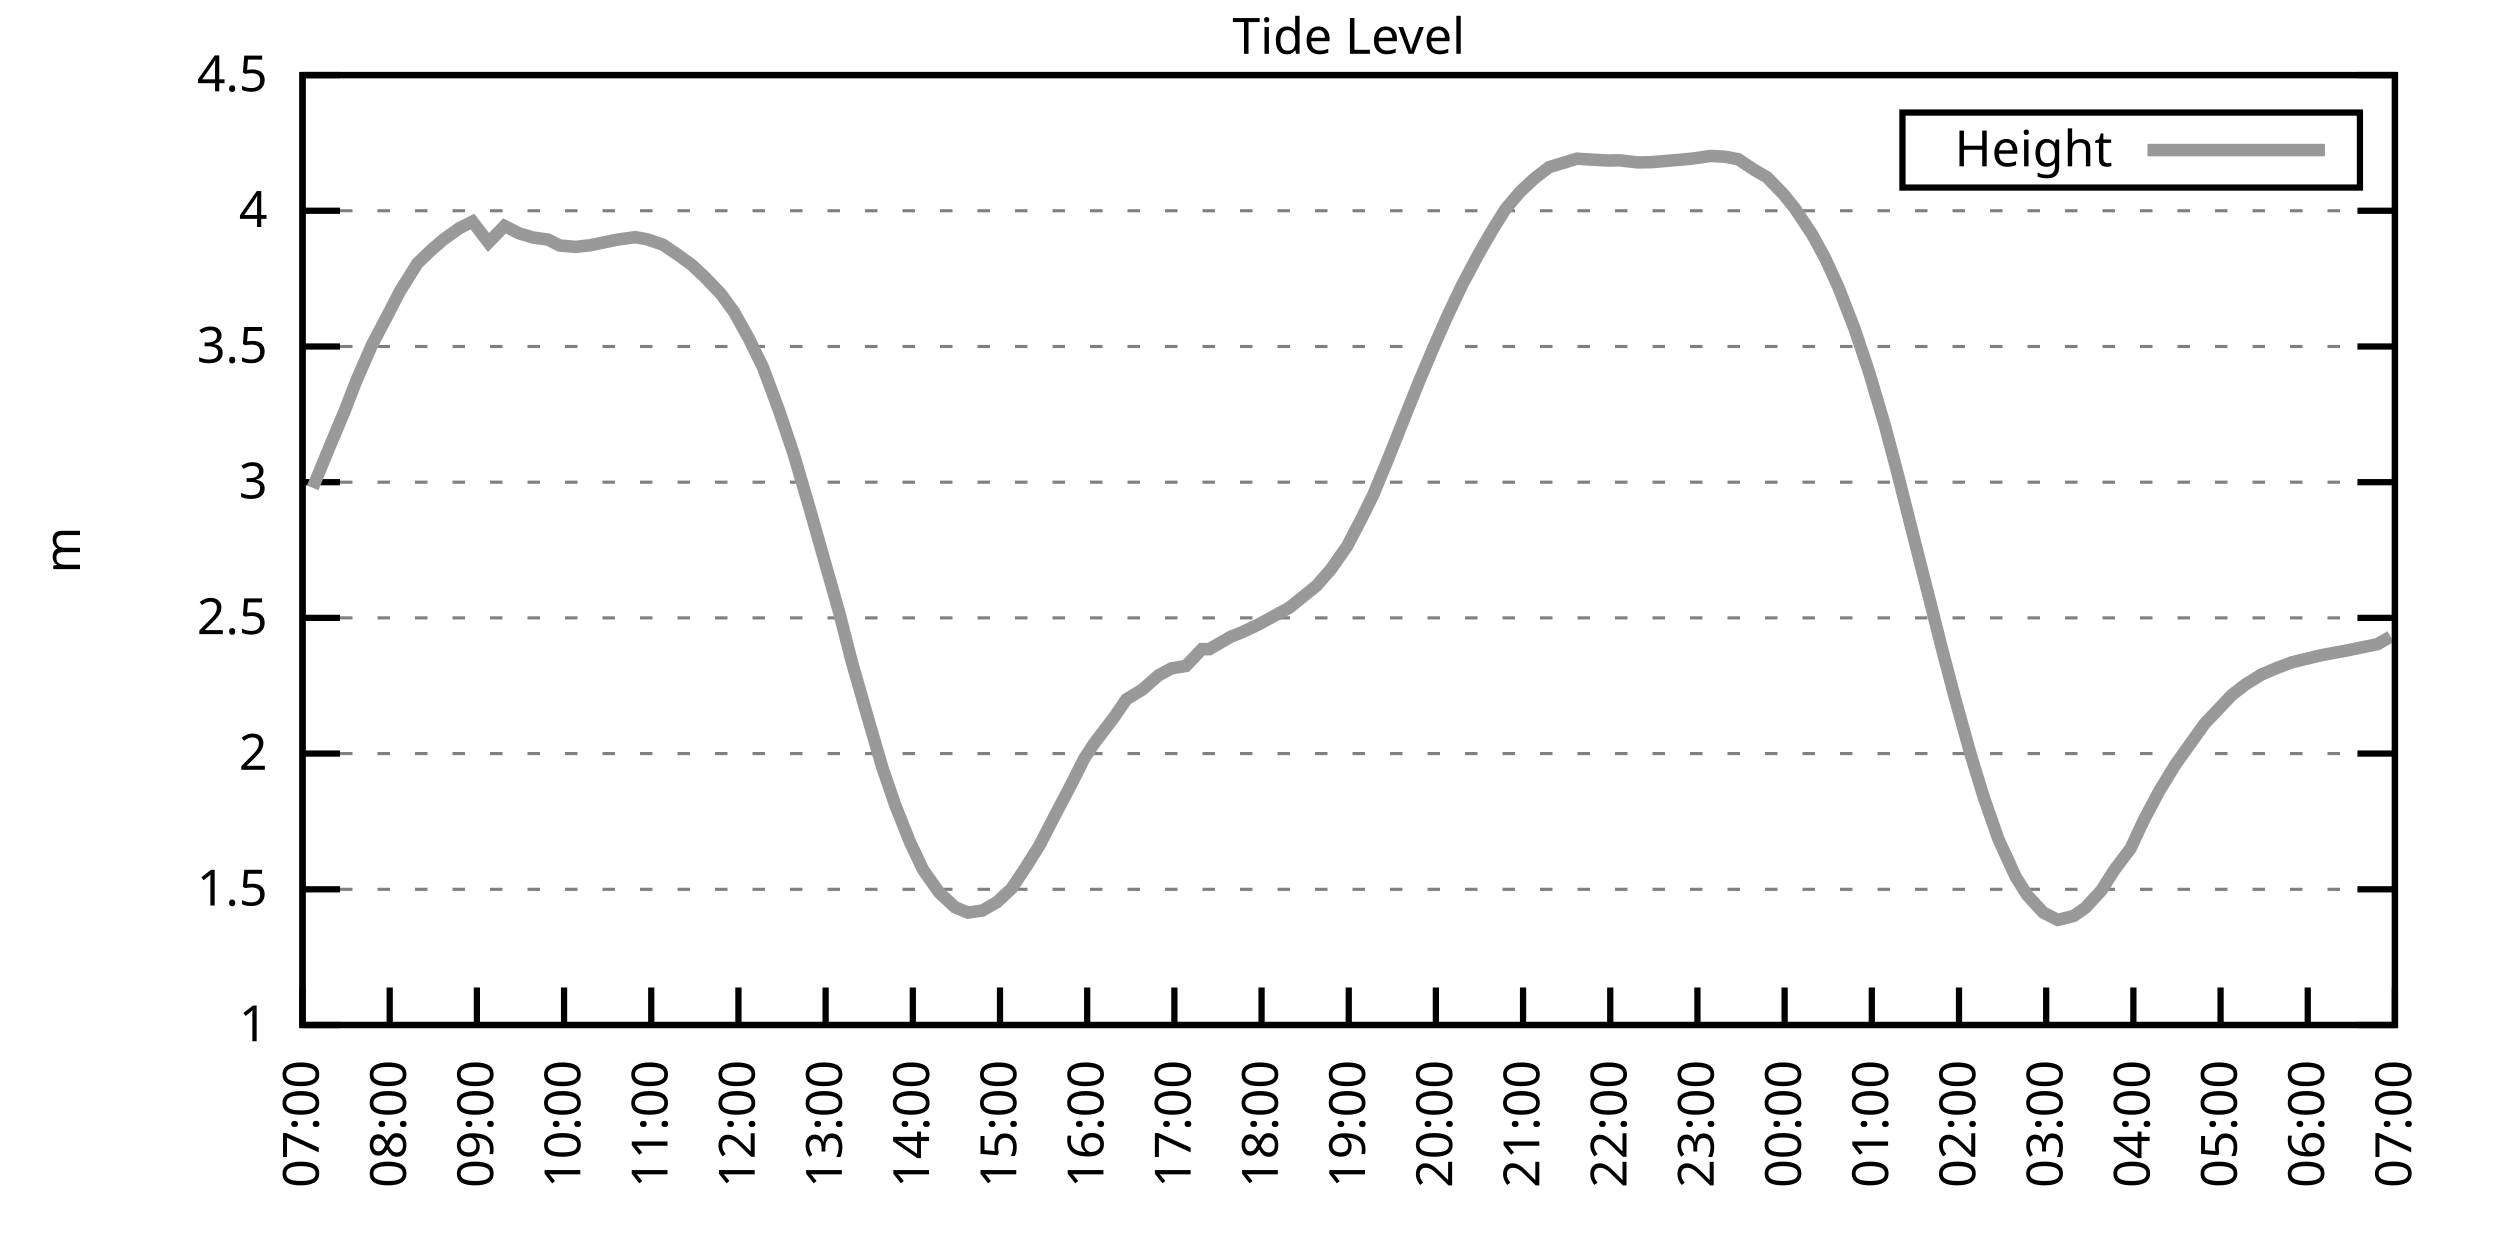
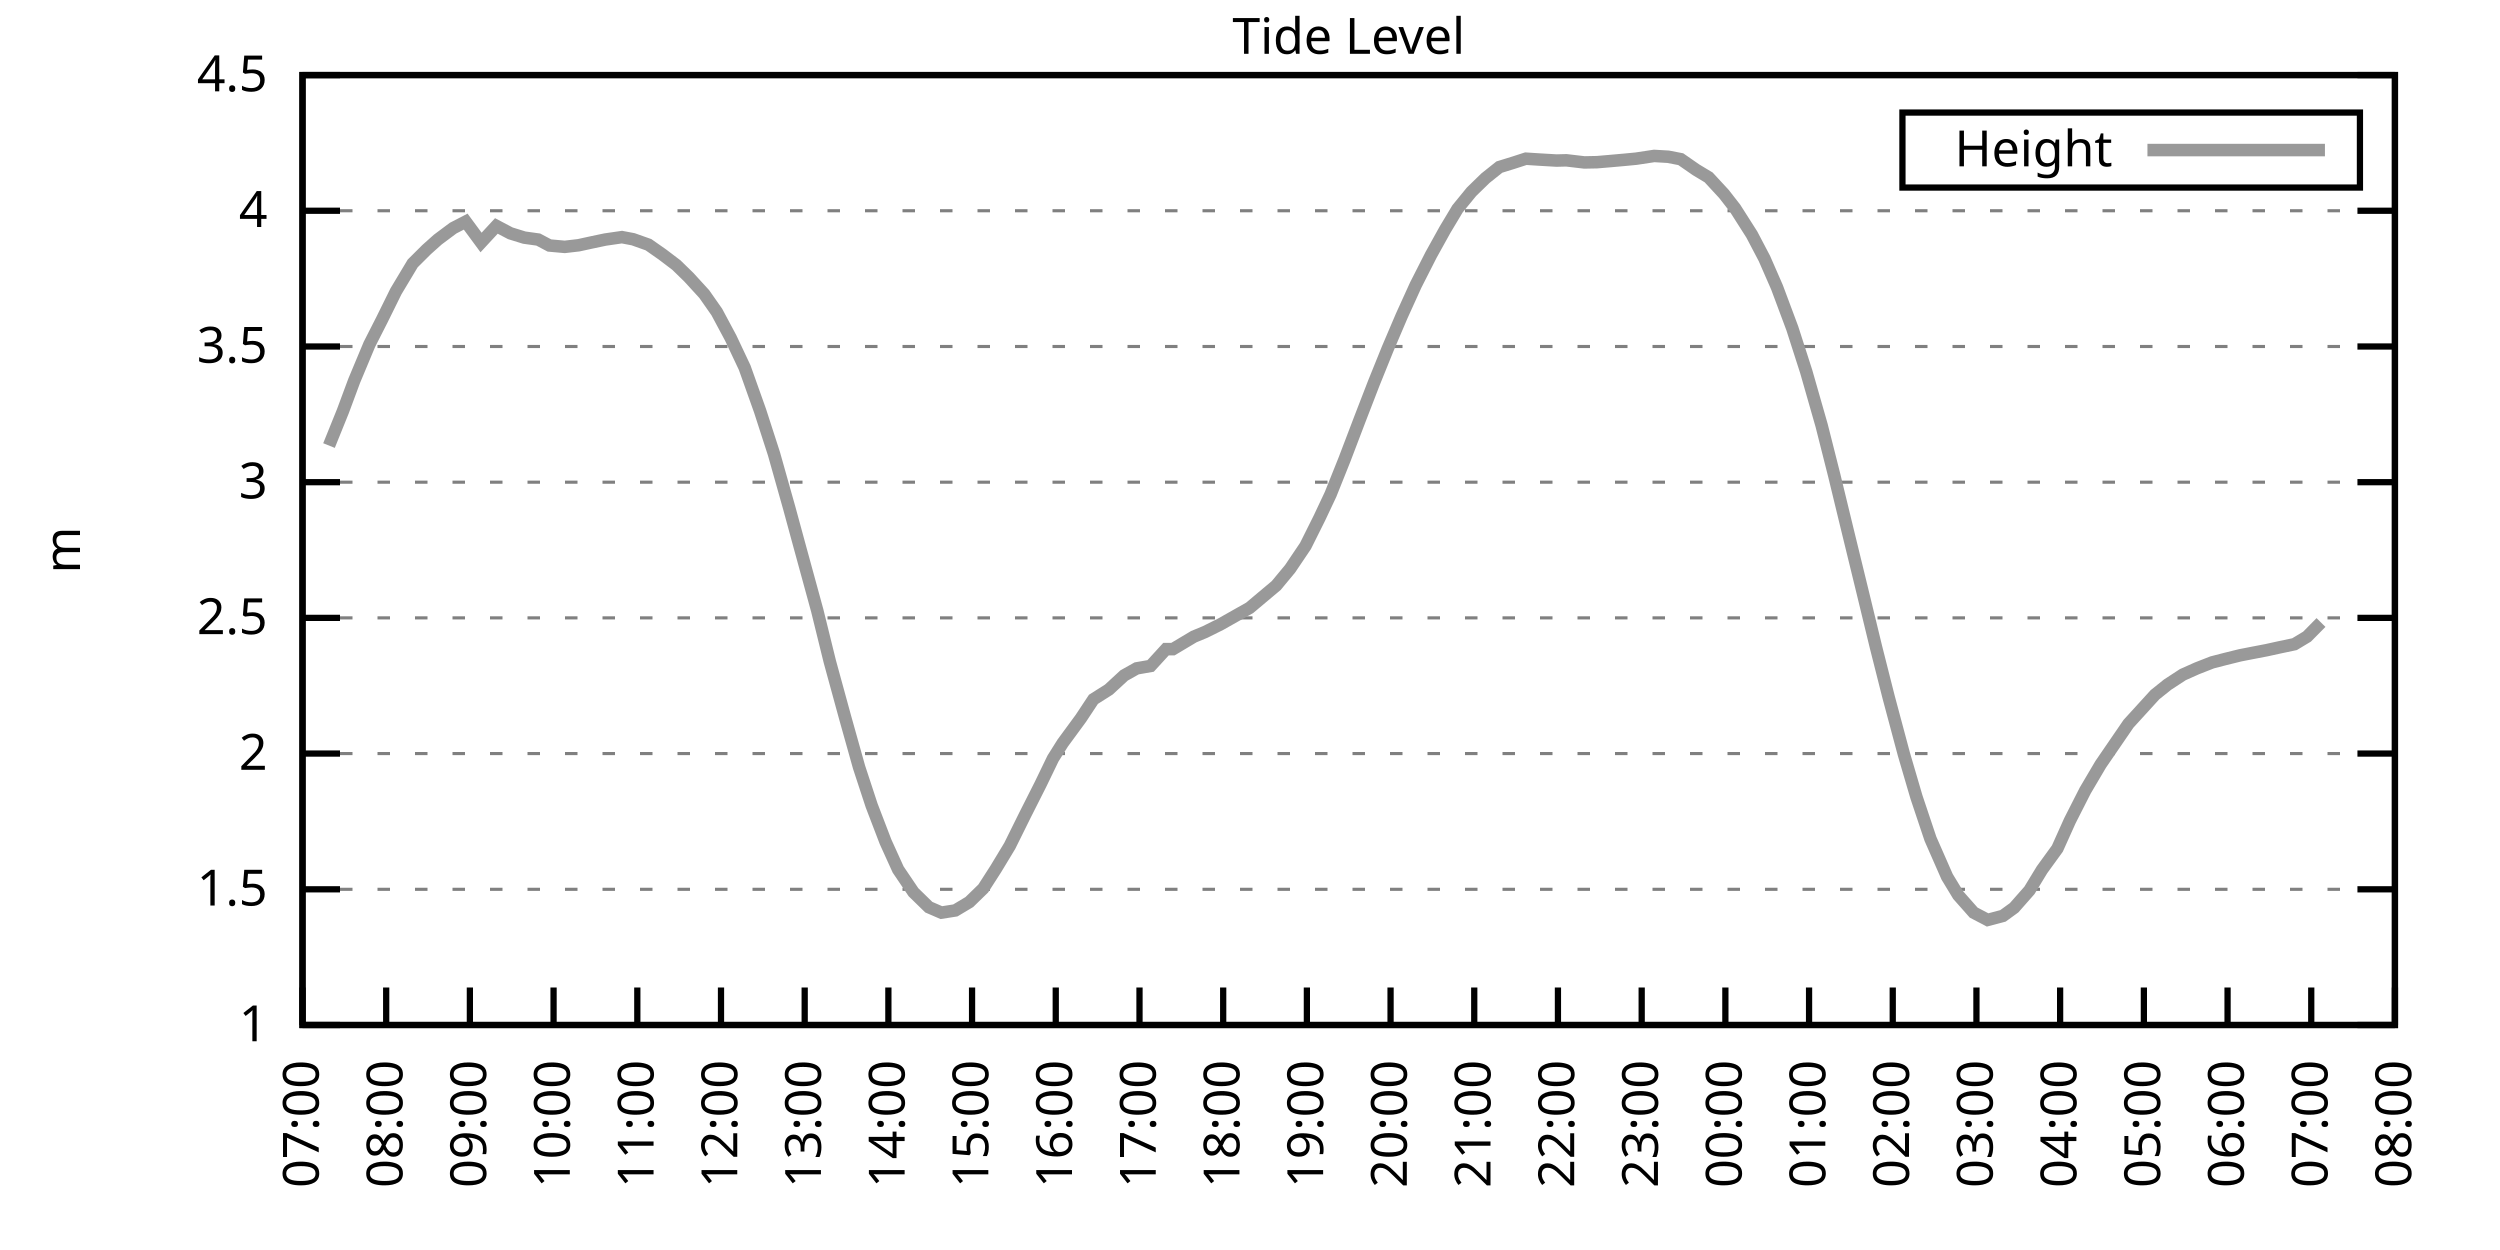
<svg xmlns="http://www.w3.org/2000/svg" xmlns:xlink="http://www.w3.org/1999/xlink" width="400" height="200" viewBox="0 0 400 200">
  <g id="gnuplot_canvas">
    <rect x="0" y="0" width="400" height="200" fill="none" />
    <defs>
      <circle id="gpDot" r="0.5" stroke-width="0.5" stroke="currentColor" />
      <path id="gpPt0" stroke-width="0.333" stroke="currentColor" d="M-1,0 h2 M0,-1 v2" />
      <path id="gpPt1" stroke-width="0.333" stroke="currentColor" d="M-1,-1 L1,1 M1,-1 L-1,1" />
      <path id="gpPt2" stroke-width="0.333" stroke="currentColor" d="M-1,0 L1,0 M0,-1 L0,1 M-1,-1 L1,1 M-1,1 L1,-1" />
      <rect id="gpPt3" stroke-width="0.333" stroke="currentColor" x="-1" y="-1" width="2" height="2" />
      <rect id="gpPt4" stroke-width="0.333" stroke="currentColor" fill="currentColor" x="-1" y="-1" width="2" height="2" />
      <circle id="gpPt5" stroke-width="0.333" stroke="currentColor" cx="0" cy="0" r="1" />
      <use xlink:href="#gpPt5" id="gpPt6" fill="currentColor" stroke="none" />
      <path id="gpPt7" stroke-width="0.333" stroke="currentColor" d="M0,-1.33 L-1.33,0.67 L1.33,0.67 z" />
      <use xlink:href="#gpPt7" id="gpPt8" fill="currentColor" stroke="none" />
      <use xlink:href="#gpPt7" id="gpPt9" stroke="currentColor" transform="rotate(180)" />
      <use xlink:href="#gpPt9" id="gpPt10" fill="currentColor" stroke="none" />
      <use xlink:href="#gpPt3" id="gpPt11" stroke="currentColor" transform="rotate(45)" />
      <use xlink:href="#gpPt11" id="gpPt12" fill="currentColor" stroke="none" />
      <path id="gpPt13" stroke-width="0.333" stroke="currentColor" d="M0,1.330 L1.265,0.411 L0.782,-1.067 L-0.782,-1.076 L-1.265,0.411 z" />
      <use xlink:href="#gpPt13" id="gpPt14" fill="currentColor" stroke="none" />
      <filter id="textbox" filterUnits="objectBoundingBox" x="0" y="0" height="1" width="1">
        <feFlood flood-color="white" flood-opacity="1" result="bgnd" />
        <feComposite in="SourceGraphic" in2="bgnd" operator="atop" />
      </filter>
      <filter id="greybox" filterUnits="objectBoundingBox" x="0" y="0" height="1" width="1">
        <feFlood flood-color="lightgrey" flood-opacity="1" result="grey" />
        <feComposite in="SourceGraphic" in2="grey" operator="atop" />
      </filter>
    </defs>
    <g fill="none" color="white" stroke="currentColor" stroke-width="1.00" stroke-linecap="butt" stroke-linejoin="miter">
</g>
    <g fill="none" color="black" stroke="currentColor" stroke-width="1.00" stroke-linecap="butt" stroke-linejoin="miter">
      <g stroke="none" shape-rendering="crispEdges">
        <polygon fill="rgb(255, 255, 255)" points="48.40,164.00 383.18,164.00 383.18,12.02 48.40,12.02 " />
      </g>
    </g>
    <g fill="none" color="black" stroke="currentColor" stroke-width="1.00" stroke-linecap="butt" stroke-linejoin="miter">
</g>
    <g fill="none" color="black" stroke="black" stroke-width="0.50" stroke-linecap="butt" stroke-linejoin="miter">
</g>
    <g fill="none" color="gray" stroke="currentColor" stroke-width="0.50" stroke-linecap="butt" stroke-linejoin="miter">
      <path stroke="gray" stroke-dasharray="2,4" class="gridline" d="M48.40,164.00 L383.19,164.00  " />
    </g>
    <g fill="none" color="gray" stroke="gray" stroke-width="1.00" stroke-linecap="butt" stroke-linejoin="miter">
</g>
    <g fill="none" color="black" stroke="currentColor" stroke-width="1.00" stroke-linecap="butt" stroke-linejoin="miter">
      <path stroke="black" d="M48.40,164.00 L54.40,164.00 M383.19,164.00 L377.19,164.00  " />
      <g transform="translate(42.80,166.60)" stroke="none" fill="black" font-family="Sans" font-size="8.00" text-anchor="end">
        <text>
          <tspan font-family="Sans"> 1</tspan>
        </text>
      </g>
    </g>
    <g fill="none" color="black" stroke="currentColor" stroke-width="1.00" stroke-linecap="butt" stroke-linejoin="miter">
</g>
    <g fill="none" color="black" stroke="black" stroke-width="0.50" stroke-linecap="butt" stroke-linejoin="miter">
</g>
    <g fill="none" color="gray" stroke="currentColor" stroke-width="0.50" stroke-linecap="butt" stroke-linejoin="miter">
      <path stroke="gray" stroke-dasharray="2,4" class="gridline" d="M48.40,142.29 L383.19,142.29  " />
    </g>
    <g fill="none" color="gray" stroke="gray" stroke-width="1.00" stroke-linecap="butt" stroke-linejoin="miter">
</g>
    <g fill="none" color="black" stroke="currentColor" stroke-width="1.00" stroke-linecap="butt" stroke-linejoin="miter">
      <path stroke="black" d="M48.40,142.29 L54.40,142.29 M383.19,142.29 L377.19,142.29  " />
      <g transform="translate(42.80,144.89)" stroke="none" fill="black" font-family="Sans" font-size="8.00" text-anchor="end">
        <text>
          <tspan font-family="Sans"> 1.5</tspan>
        </text>
      </g>
    </g>
    <g fill="none" color="black" stroke="currentColor" stroke-width="1.00" stroke-linecap="butt" stroke-linejoin="miter">
</g>
    <g fill="none" color="black" stroke="black" stroke-width="0.50" stroke-linecap="butt" stroke-linejoin="miter">
</g>
    <g fill="none" color="gray" stroke="currentColor" stroke-width="0.50" stroke-linecap="butt" stroke-linejoin="miter">
      <path stroke="gray" stroke-dasharray="2,4" class="gridline" d="M48.40,120.57 L383.19,120.57  " />
    </g>
    <g fill="none" color="gray" stroke="gray" stroke-width="1.00" stroke-linecap="butt" stroke-linejoin="miter">
</g>
    <g fill="none" color="black" stroke="currentColor" stroke-width="1.00" stroke-linecap="butt" stroke-linejoin="miter">
      <path stroke="black" d="M48.40,120.57 L54.40,120.57 M383.19,120.57 L377.19,120.57  " />
      <g transform="translate(42.80,123.17)" stroke="none" fill="black" font-family="Sans" font-size="8.00" text-anchor="end">
        <text>
          <tspan font-family="Sans"> 2</tspan>
        </text>
      </g>
    </g>
    <g fill="none" color="black" stroke="currentColor" stroke-width="1.00" stroke-linecap="butt" stroke-linejoin="miter">
</g>
    <g fill="none" color="black" stroke="black" stroke-width="0.50" stroke-linecap="butt" stroke-linejoin="miter">
</g>
    <g fill="none" color="gray" stroke="currentColor" stroke-width="0.50" stroke-linecap="butt" stroke-linejoin="miter">
      <path stroke="gray" stroke-dasharray="2,4" class="gridline" d="M48.40,98.86 L383.19,98.86  " />
    </g>
    <g fill="none" color="gray" stroke="gray" stroke-width="1.00" stroke-linecap="butt" stroke-linejoin="miter">
</g>
    <g fill="none" color="black" stroke="currentColor" stroke-width="1.00" stroke-linecap="butt" stroke-linejoin="miter">
      <path stroke="black" d="M48.40,98.86 L54.40,98.86 M383.19,98.86 L377.19,98.86  " />
      <g transform="translate(42.80,101.46)" stroke="none" fill="black" font-family="Sans" font-size="8.00" text-anchor="end">
        <text>
          <tspan font-family="Sans"> 2.5</tspan>
        </text>
      </g>
    </g>
    <g fill="none" color="black" stroke="currentColor" stroke-width="1.00" stroke-linecap="butt" stroke-linejoin="miter">
</g>
    <g fill="none" color="black" stroke="black" stroke-width="0.50" stroke-linecap="butt" stroke-linejoin="miter">
</g>
    <g fill="none" color="gray" stroke="currentColor" stroke-width="0.50" stroke-linecap="butt" stroke-linejoin="miter">
      <path stroke="gray" stroke-dasharray="2,4" class="gridline" d="M48.40,77.15 L383.19,77.15  " />
    </g>
    <g fill="none" color="gray" stroke="gray" stroke-width="1.00" stroke-linecap="butt" stroke-linejoin="miter">
</g>
    <g fill="none" color="black" stroke="currentColor" stroke-width="1.00" stroke-linecap="butt" stroke-linejoin="miter">
      <path stroke="black" d="M48.40,77.15 L54.40,77.15 M383.19,77.15 L377.19,77.15  " />
      <g transform="translate(42.80,79.75)" stroke="none" fill="black" font-family="Sans" font-size="8.00" text-anchor="end">
        <text>
          <tspan font-family="Sans"> 3</tspan>
        </text>
      </g>
    </g>
    <g fill="none" color="black" stroke="currentColor" stroke-width="1.00" stroke-linecap="butt" stroke-linejoin="miter">
</g>
    <g fill="none" color="black" stroke="black" stroke-width="0.50" stroke-linecap="butt" stroke-linejoin="miter">
</g>
    <g fill="none" color="gray" stroke="currentColor" stroke-width="0.50" stroke-linecap="butt" stroke-linejoin="miter">
      <path stroke="gray" stroke-dasharray="2,4" class="gridline" d="M48.40,55.44 L383.19,55.44  " />
    </g>
    <g fill="none" color="gray" stroke="gray" stroke-width="1.00" stroke-linecap="butt" stroke-linejoin="miter">
</g>
    <g fill="none" color="black" stroke="currentColor" stroke-width="1.00" stroke-linecap="butt" stroke-linejoin="miter">
      <path stroke="black" d="M48.40,55.44 L54.40,55.44 M383.19,55.44 L377.19,55.44  " />
      <g transform="translate(42.80,58.04)" stroke="none" fill="black" font-family="Sans" font-size="8.00" text-anchor="end">
        <text>
          <tspan font-family="Sans"> 3.5</tspan>
        </text>
      </g>
    </g>
    <g fill="none" color="black" stroke="currentColor" stroke-width="1.00" stroke-linecap="butt" stroke-linejoin="miter">
</g>
    <g fill="none" color="black" stroke="black" stroke-width="0.50" stroke-linecap="butt" stroke-linejoin="miter">
</g>
    <g fill="none" color="gray" stroke="currentColor" stroke-width="0.50" stroke-linecap="butt" stroke-linejoin="miter">
      <path stroke="gray" stroke-dasharray="2,4" class="gridline" d="M48.40,33.72 L383.19,33.72  " />
    </g>
    <g fill="none" color="gray" stroke="gray" stroke-width="1.00" stroke-linecap="butt" stroke-linejoin="miter">
</g>
    <g fill="none" color="black" stroke="currentColor" stroke-width="1.00" stroke-linecap="butt" stroke-linejoin="miter">
      <path stroke="black" d="M48.40,33.72 L54.40,33.72 M383.19,33.72 L377.19,33.72  " />
      <g transform="translate(42.80,36.32)" stroke="none" fill="black" font-family="Sans" font-size="8.00" text-anchor="end">
        <text>
          <tspan font-family="Sans"> 4</tspan>
        </text>
      </g>
    </g>
    <g fill="none" color="black" stroke="currentColor" stroke-width="1.00" stroke-linecap="butt" stroke-linejoin="miter">
</g>
    <g fill="none" color="black" stroke="black" stroke-width="0.50" stroke-linecap="butt" stroke-linejoin="miter">
</g>
    <g fill="none" color="gray" stroke="currentColor" stroke-width="0.50" stroke-linecap="butt" stroke-linejoin="miter">
      <path stroke="gray" stroke-dasharray="2,4" class="gridline" d="M48.40,12.01 L383.19,12.01  " />
    </g>
    <g fill="none" color="gray" stroke="gray" stroke-width="1.00" stroke-linecap="butt" stroke-linejoin="miter">
</g>
    <g fill="none" color="black" stroke="currentColor" stroke-width="1.00" stroke-linecap="butt" stroke-linejoin="miter">
      <path stroke="black" d="M48.40,12.01 L54.40,12.01 M383.19,12.01 L377.19,12.01  " />
      <g transform="translate(42.80,14.61)" stroke="none" fill="black" font-family="Sans" font-size="8.00" text-anchor="end">
        <text>
          <tspan font-family="Sans"> 4.5</tspan>
        </text>
      </g>
    </g>
    <g fill="none" color="black" stroke="currentColor" stroke-width="1.00" stroke-linecap="butt" stroke-linejoin="miter">
      <path stroke="black" d="M48.40,164.00 L48.40,158.00  " />
      <g transform="translate(51.00,169.60) rotate(270.00)" stroke="none" fill="black" font-family="Sans" font-size="8.00" text-anchor="end">
        <text>
          <tspan font-family="Sans">07:00</tspan>
        </text>
      </g>
    </g>
    <g fill="none" color="black" stroke="currentColor" stroke-width="1.00" stroke-linecap="butt" stroke-linejoin="miter">
-       <path stroke="black" d="M62.35,164.00 L62.35,158.00  " />
-       <g transform="translate(64.95,169.60) rotate(270.00)" stroke="none" fill="black" font-family="Sans" font-size="8.00" text-anchor="end">
+       <path stroke="black" d="M61.79,164.00 L61.79,158.00  " />
+       <g transform="translate(64.39,169.60) rotate(270.00)" stroke="none" fill="black" font-family="Sans" font-size="8.00" text-anchor="end">
        <text>
          <tspan font-family="Sans">08:00</tspan>
        </text>
      </g>
    </g>
    <g fill="none" color="black" stroke="currentColor" stroke-width="1.00" stroke-linecap="butt" stroke-linejoin="miter">
-       <path stroke="black" d="M76.30,164.00 L76.30,158.00  " />
-       <g transform="translate(78.90,169.60) rotate(270.00)" stroke="none" fill="black" font-family="Sans" font-size="8.00" text-anchor="end">
+       <path stroke="black" d="M75.18,164.00 L75.18,158.00  " />
+       <g transform="translate(77.78,169.60) rotate(270.00)" stroke="none" fill="black" font-family="Sans" font-size="8.00" text-anchor="end">
        <text>
          <tspan font-family="Sans">09:00</tspan>
        </text>
      </g>
    </g>
    <g fill="none" color="black" stroke="currentColor" stroke-width="1.00" stroke-linecap="butt" stroke-linejoin="miter">
-       <path stroke="black" d="M90.25,164.00 L90.25,158.00  " />
-       <g transform="translate(92.85,169.60) rotate(270.00)" stroke="none" fill="black" font-family="Sans" font-size="8.00" text-anchor="end">
+       <path stroke="black" d="M88.57,164.00 L88.57,158.00  " />
+       <g transform="translate(91.17,169.60) rotate(270.00)" stroke="none" fill="black" font-family="Sans" font-size="8.00" text-anchor="end">
        <text>
          <tspan font-family="Sans">10:00</tspan>
        </text>
      </g>
    </g>
    <g fill="none" color="black" stroke="currentColor" stroke-width="1.00" stroke-linecap="butt" stroke-linejoin="miter">
-       <path stroke="black" d="M104.20,164.00 L104.20,158.00  " />
-       <g transform="translate(106.80,169.60) rotate(270.00)" stroke="none" fill="black" font-family="Sans" font-size="8.00" text-anchor="end">
+       <path stroke="black" d="M101.97,164.00 L101.97,158.00  " />
+       <g transform="translate(104.57,169.60) rotate(270.00)" stroke="none" fill="black" font-family="Sans" font-size="8.00" text-anchor="end">
        <text>
          <tspan font-family="Sans">11:00</tspan>
        </text>
      </g>
    </g>
    <g fill="none" color="black" stroke="currentColor" stroke-width="1.00" stroke-linecap="butt" stroke-linejoin="miter">
-       <path stroke="black" d="M118.15,164.00 L118.15,158.00  " />
-       <g transform="translate(120.75,169.60) rotate(270.00)" stroke="none" fill="black" font-family="Sans" font-size="8.00" text-anchor="end">
+       <path stroke="black" d="M115.36,164.00 L115.36,158.00  " />
+       <g transform="translate(117.96,169.60) rotate(270.00)" stroke="none" fill="black" font-family="Sans" font-size="8.00" text-anchor="end">
        <text>
          <tspan font-family="Sans">12:00</tspan>
        </text>
      </g>
    </g>
    <g fill="none" color="black" stroke="currentColor" stroke-width="1.00" stroke-linecap="butt" stroke-linejoin="miter">
-       <path stroke="black" d="M132.10,164.00 L132.10,158.00  " />
-       <g transform="translate(134.70,169.60) rotate(270.00)" stroke="none" fill="black" font-family="Sans" font-size="8.00" text-anchor="end">
+       <path stroke="black" d="M128.75,164.00 L128.75,158.00  " />
+       <g transform="translate(131.35,169.60) rotate(270.00)" stroke="none" fill="black" font-family="Sans" font-size="8.00" text-anchor="end">
        <text>
          <tspan font-family="Sans">13:00</tspan>
        </text>
      </g>
    </g>
    <g fill="none" color="black" stroke="currentColor" stroke-width="1.00" stroke-linecap="butt" stroke-linejoin="miter">
-       <path stroke="black" d="M146.05,164.00 L146.05,158.00  " />
-       <g transform="translate(148.65,169.60) rotate(270.00)" stroke="none" fill="black" font-family="Sans" font-size="8.00" text-anchor="end">
+       <path stroke="black" d="M142.14,164.00 L142.14,158.00  " />
+       <g transform="translate(144.74,169.60) rotate(270.00)" stroke="none" fill="black" font-family="Sans" font-size="8.00" text-anchor="end">
        <text>
          <tspan font-family="Sans">14:00</tspan>
        </text>
      </g>
    </g>
    <g fill="none" color="black" stroke="currentColor" stroke-width="1.00" stroke-linecap="butt" stroke-linejoin="miter">
-       <path stroke="black" d="M160.00,164.00 L160.00,158.00  " />
-       <g transform="translate(162.60,169.60) rotate(270.00)" stroke="none" fill="black" font-family="Sans" font-size="8.00" text-anchor="end">
+       <path stroke="black" d="M155.53,164.00 L155.53,158.00  " />
+       <g transform="translate(158.13,169.60) rotate(270.00)" stroke="none" fill="black" font-family="Sans" font-size="8.00" text-anchor="end">
        <text>
          <tspan font-family="Sans">15:00</tspan>
        </text>
      </g>
    </g>
    <g fill="none" color="black" stroke="currentColor" stroke-width="1.00" stroke-linecap="butt" stroke-linejoin="miter">
-       <path stroke="black" d="M173.95,164.00 L173.95,158.00  " />
-       <g transform="translate(176.55,169.60) rotate(270.00)" stroke="none" fill="black" font-family="Sans" font-size="8.00" text-anchor="end">
+       <path stroke="black" d="M168.92,164.00 L168.92,158.00  " />
+       <g transform="translate(171.52,169.60) rotate(270.00)" stroke="none" fill="black" font-family="Sans" font-size="8.00" text-anchor="end">
        <text>
          <tspan font-family="Sans">16:00</tspan>
        </text>
      </g>
    </g>
    <g fill="none" color="black" stroke="currentColor" stroke-width="1.00" stroke-linecap="butt" stroke-linejoin="miter">
-       <path stroke="black" d="M187.90,164.00 L187.90,158.00  " />
-       <g transform="translate(190.50,169.60) rotate(270.00)" stroke="none" fill="black" font-family="Sans" font-size="8.00" text-anchor="end">
+       <path stroke="black" d="M182.32,164.00 L182.32,158.00  " />
+       <g transform="translate(184.92,169.60) rotate(270.00)" stroke="none" fill="black" font-family="Sans" font-size="8.00" text-anchor="end">
        <text>
          <tspan font-family="Sans">17:00</tspan>
        </text>
      </g>
    </g>
    <g fill="none" color="black" stroke="currentColor" stroke-width="1.00" stroke-linecap="butt" stroke-linejoin="miter">
-       <path stroke="black" d="M201.85,164.00 L201.85,158.00  " />
-       <g transform="translate(204.45,169.60) rotate(270.00)" stroke="none" fill="black" font-family="Sans" font-size="8.00" text-anchor="end">
+       <path stroke="black" d="M195.71,164.00 L195.71,158.00  " />
+       <g transform="translate(198.31,169.60) rotate(270.00)" stroke="none" fill="black" font-family="Sans" font-size="8.00" text-anchor="end">
        <text>
          <tspan font-family="Sans">18:00</tspan>
        </text>
      </g>
    </g>
    <g fill="none" color="black" stroke="currentColor" stroke-width="1.00" stroke-linecap="butt" stroke-linejoin="miter">
-       <path stroke="black" d="M215.80,164.00 L215.80,158.00  " />
-       <g transform="translate(218.40,169.60) rotate(270.00)" stroke="none" fill="black" font-family="Sans" font-size="8.00" text-anchor="end">
+       <path stroke="black" d="M209.10,164.00 L209.10,158.00  " />
+       <g transform="translate(211.70,169.60) rotate(270.00)" stroke="none" fill="black" font-family="Sans" font-size="8.00" text-anchor="end">
        <text>
          <tspan font-family="Sans">19:00</tspan>
        </text>
      </g>
    </g>
    <g fill="none" color="black" stroke="currentColor" stroke-width="1.00" stroke-linecap="butt" stroke-linejoin="miter">
-       <path stroke="black" d="M229.74,164.00 L229.74,158.00  " />
-       <g transform="translate(232.34,169.60) rotate(270.00)" stroke="none" fill="black" font-family="Sans" font-size="8.00" text-anchor="end">
+       <path stroke="black" d="M222.49,164.00 L222.49,158.00  " />
+       <g transform="translate(225.09,169.60) rotate(270.00)" stroke="none" fill="black" font-family="Sans" font-size="8.00" text-anchor="end">
        <text>
          <tspan font-family="Sans">20:00</tspan>
        </text>
      </g>
    </g>
    <g fill="none" color="black" stroke="currentColor" stroke-width="1.00" stroke-linecap="butt" stroke-linejoin="miter">
-       <path stroke="black" d="M243.69,164.00 L243.69,158.00  " />
-       <g transform="translate(246.29,169.60) rotate(270.00)" stroke="none" fill="black" font-family="Sans" font-size="8.00" text-anchor="end">
+       <path stroke="black" d="M235.88,164.00 L235.88,158.00  " />
+       <g transform="translate(238.48,169.60) rotate(270.00)" stroke="none" fill="black" font-family="Sans" font-size="8.00" text-anchor="end">
        <text>
          <tspan font-family="Sans">21:00</tspan>
        </text>
      </g>
    </g>
    <g fill="none" color="black" stroke="currentColor" stroke-width="1.00" stroke-linecap="butt" stroke-linejoin="miter">
-       <path stroke="black" d="M257.64,164.00 L257.64,158.00  " />
-       <g transform="translate(260.24,169.60) rotate(270.00)" stroke="none" fill="black" font-family="Sans" font-size="8.00" text-anchor="end">
+       <path stroke="black" d="M249.27,164.00 L249.27,158.00  " />
+       <g transform="translate(251.87,169.60) rotate(270.00)" stroke="none" fill="black" font-family="Sans" font-size="8.00" text-anchor="end">
        <text>
          <tspan font-family="Sans">22:00</tspan>
        </text>
      </g>
    </g>
    <g fill="none" color="black" stroke="currentColor" stroke-width="1.00" stroke-linecap="butt" stroke-linejoin="miter">
-       <path stroke="black" d="M271.59,164.00 L271.59,158.00  " />
-       <g transform="translate(274.19,169.60) rotate(270.00)" stroke="none" fill="black" font-family="Sans" font-size="8.00" text-anchor="end">
+       <path stroke="black" d="M262.67,164.00 L262.67,158.00  " />
+       <g transform="translate(265.27,169.60) rotate(270.00)" stroke="none" fill="black" font-family="Sans" font-size="8.00" text-anchor="end">
        <text>
          <tspan font-family="Sans">23:00</tspan>
        </text>
      </g>
    </g>
    <g fill="none" color="black" stroke="currentColor" stroke-width="1.00" stroke-linecap="butt" stroke-linejoin="miter">
-       <path stroke="black" d="M285.54,164.00 L285.54,158.00  " />
-       <g transform="translate(288.14,169.60) rotate(270.00)" stroke="none" fill="black" font-family="Sans" font-size="8.00" text-anchor="end">
+       <path stroke="black" d="M276.06,164.00 L276.06,158.00  " />
+       <g transform="translate(278.66,169.60) rotate(270.00)" stroke="none" fill="black" font-family="Sans" font-size="8.00" text-anchor="end">
        <text>
          <tspan font-family="Sans">00:00</tspan>
        </text>
      </g>
    </g>
    <g fill="none" color="black" stroke="currentColor" stroke-width="1.00" stroke-linecap="butt" stroke-linejoin="miter">
-       <path stroke="black" d="M299.49,164.00 L299.49,158.00  " />
-       <g transform="translate(302.09,169.60) rotate(270.00)" stroke="none" fill="black" font-family="Sans" font-size="8.00" text-anchor="end">
+       <path stroke="black" d="M289.45,164.00 L289.45,158.00  " />
+       <g transform="translate(292.05,169.60) rotate(270.00)" stroke="none" fill="black" font-family="Sans" font-size="8.00" text-anchor="end">
        <text>
          <tspan font-family="Sans">01:00</tspan>
        </text>
      </g>
    </g>
    <g fill="none" color="black" stroke="currentColor" stroke-width="1.00" stroke-linecap="butt" stroke-linejoin="miter">
-       <path stroke="black" d="M313.44,164.00 L313.44,158.00  " />
-       <g transform="translate(316.04,169.60) rotate(270.00)" stroke="none" fill="black" font-family="Sans" font-size="8.00" text-anchor="end">
+       <path stroke="black" d="M302.84,164.00 L302.84,158.00  " />
+       <g transform="translate(305.44,169.60) rotate(270.00)" stroke="none" fill="black" font-family="Sans" font-size="8.00" text-anchor="end">
        <text>
          <tspan font-family="Sans">02:00</tspan>
        </text>
      </g>
    </g>
    <g fill="none" color="black" stroke="currentColor" stroke-width="1.00" stroke-linecap="butt" stroke-linejoin="miter">
-       <path stroke="black" d="M327.39,164.00 L327.39,158.00  " />
-       <g transform="translate(329.99,169.60) rotate(270.00)" stroke="none" fill="black" font-family="Sans" font-size="8.00" text-anchor="end">
+       <path stroke="black" d="M316.23,164.00 L316.23,158.00  " />
+       <g transform="translate(318.83,169.60) rotate(270.00)" stroke="none" fill="black" font-family="Sans" font-size="8.00" text-anchor="end">
        <text>
          <tspan font-family="Sans">03:00</tspan>
        </text>
      </g>
    </g>
    <g fill="none" color="black" stroke="currentColor" stroke-width="1.00" stroke-linecap="butt" stroke-linejoin="miter">
-       <path stroke="black" d="M341.34,164.00 L341.34,158.00  " />
-       <g transform="translate(343.94,169.60) rotate(270.00)" stroke="none" fill="black" font-family="Sans" font-size="8.00" text-anchor="end">
+       <path stroke="black" d="M329.62,164.00 L329.62,158.00  " />
+       <g transform="translate(332.22,169.60) rotate(270.00)" stroke="none" fill="black" font-family="Sans" font-size="8.00" text-anchor="end">
        <text>
          <tspan font-family="Sans">04:00</tspan>
        </text>
      </g>
    </g>
    <g fill="none" color="black" stroke="currentColor" stroke-width="1.00" stroke-linecap="butt" stroke-linejoin="miter">
-       <path stroke="black" d="M355.29,164.00 L355.29,158.00  " />
-       <g transform="translate(357.89,169.60) rotate(270.00)" stroke="none" fill="black" font-family="Sans" font-size="8.00" text-anchor="end">
+       <path stroke="black" d="M343.02,164.00 L343.02,158.00  " />
+       <g transform="translate(345.62,169.60) rotate(270.00)" stroke="none" fill="black" font-family="Sans" font-size="8.00" text-anchor="end">
        <text>
          <tspan font-family="Sans">05:00</tspan>
        </text>
      </g>
    </g>
    <g fill="none" color="black" stroke="currentColor" stroke-width="1.00" stroke-linecap="butt" stroke-linejoin="miter">
-       <path stroke="black" d="M369.24,164.00 L369.24,158.00  " />
-       <g transform="translate(371.84,169.60) rotate(270.00)" stroke="none" fill="black" font-family="Sans" font-size="8.00" text-anchor="end">
+       <path stroke="black" d="M356.41,164.00 L356.41,158.00  " />
+       <g transform="translate(359.01,169.60) rotate(270.00)" stroke="none" fill="black" font-family="Sans" font-size="8.00" text-anchor="end">
        <text>
          <tspan font-family="Sans">06:00</tspan>
+         </text>
+       </g>
+     </g>
+     <g fill="none" color="black" stroke="currentColor" stroke-width="1.00" stroke-linecap="butt" stroke-linejoin="miter">
+       <path stroke="black" d="M369.80,164.00 L369.80,158.00  " />
+       <g transform="translate(372.40,169.60) rotate(270.00)" stroke="none" fill="black" font-family="Sans" font-size="8.00" text-anchor="end">
+         <text>
+           <tspan font-family="Sans">07:00</tspan>
        </text>
      </g>
    </g>
    <g fill="none" color="black" stroke="currentColor" stroke-width="1.00" stroke-linecap="butt" stroke-linejoin="miter">
      <path stroke="black" d="M383.19,164.00 L383.19,158.00  " />
      <g transform="translate(385.79,169.60) rotate(270.00)" stroke="none" fill="black" font-family="Sans" font-size="8.00" text-anchor="end">
        <text>
-           <tspan font-family="Sans">07:00</tspan>
+           <tspan font-family="Sans">08:00</tspan>
        </text>
      </g>
    </g>
    <g fill="none" color="black" stroke="currentColor" stroke-width="1.00" stroke-linecap="butt" stroke-linejoin="miter">
</g>
    <g fill="none" color="black" stroke="currentColor" stroke-width="1.00" stroke-linecap="butt" stroke-linejoin="miter">
      <path stroke="black" d="M48.40,12.01 L48.40,164.00 L383.19,164.00 L383.19,12.01 L48.40,12.01 Z  " />
    </g>
    <g fill="none" color="black" stroke="currentColor" stroke-width="1.00" stroke-linecap="butt" stroke-linejoin="miter">
</g>
    <g fill="none" color="black" stroke="currentColor" stroke-width="1.00" stroke-linecap="butt" stroke-linejoin="miter">
      <path stroke="black" d="M304.39,30.01 L304.39,18.01 L377.59,18.01 L377.59,30.01 L304.39,30.01 Z  " />
    </g>
    <g id="Tide_level_plot_1">
      <g fill="none" color="white" stroke="black" stroke-width="2.00" stroke-linecap="butt" stroke-linejoin="miter">
</g>
      <g fill="none" color="black" stroke="currentColor" stroke-width="2.00" stroke-linecap="butt" stroke-linejoin="miter">
        <g transform="translate(337.99,26.61)" stroke="none" fill="black" font-family="Sans" font-size="8.00" text-anchor="end">
          <text>
            <tspan font-family="Sans">Height</tspan>
          </text>
        </g>
      </g>
      <g fill="none" color="black" stroke="currentColor" stroke-width="2.00" stroke-linecap="butt" stroke-linejoin="miter">
-         <path stroke="rgb(153, 153, 153)" d="M343.59,24.01 L371.99,24.01 M50.03,78.06 L52.82,71.29 L55.14,65.77 L57.00,60.95 L59.56,55.09 L61.65,51.14   L63.98,46.62 L66.77,42.15 L69.09,39.93 L70.95,38.33 L73.51,36.50 L75.60,35.46 L78.16,38.80 L80.72,36.15   L83.04,37.33 L85.37,38.02 L87.69,38.33 L89.55,39.28 L92.11,39.50 L94.43,39.24 L96.53,38.80 L98.85,38.33   L101.64,37.94 L103.50,38.28 L106.06,39.15 L108.38,40.71 L110.71,42.41 L112.80,44.36 L115.36,47.05 L117.45,49.92   L119.78,54.09 L122.10,58.82 L124.66,65.73 L126.98,72.63 L129.54,81.32 L131.17,87.09 L134.19,97.69 L136.28,105.85   L138.84,114.80 L141.16,122.75 L143.26,128.87 L145.58,134.69 L147.67,139.12 L150.23,142.76 L152.79,145.15 L154.88,146.02   L157.21,145.67 L159.53,144.33 L161.86,142.16 L163.95,139.03 L166.27,135.34 L168.83,130.39 L171.39,125.52 L173.48,121.36   L175.11,118.88 L178.13,114.93 L180.22,111.89 L182.78,110.33 L185.34,108.07 L187.43,106.94 L189.76,106.55 L192.31,103.86   L193.48,103.86 L196.96,101.86 L198.82,101.12 L201.38,99.90 L203.94,98.51 L206.26,97.25 L208.36,95.56 L210.68,93.69   L213.01,91.00 L215.56,87.35 L217.89,82.88 L219.75,79.10 L222.07,73.50 L224.63,67.07 L226.95,61.30 L229.28,55.78   L231.60,50.53 L233.93,45.62 L236.49,40.80 L238.81,36.76 L240.90,33.42 L243.23,30.68 L245.55,28.51 L247.88,26.73   L250.20,26.04 L252.30,25.39 L254.39,25.52 L257.41,25.69 L259.04,25.65 L262.06,25.99 L264.15,25.95 L266.25,25.78   L268.80,25.56 L270.66,25.39 L273.69,24.95 L276.01,25.08 L278.10,25.47 L280.66,27.17 L282.75,28.38 L285.31,31.03   L287.17,33.33 L289.96,37.54 L292.05,41.37 L294.15,45.97 L296.70,52.53 L299.03,59.47 L301.58,68.07 L303.68,76.02   L305.77,84.31 L308.56,95.26 L310.65,103.55 L312.74,111.50 L315.30,120.70 L317.39,127.52 L319.72,134.21 L322.51,140.29   L324.37,143.24 L326.93,146.02 L329.25,147.19 L331.81,146.54 L333.67,145.24 L336.23,142.46 L338.32,139.16 L340.88,135.77   L342.97,131.30 L345.53,126.48 L348.08,122.31 L352.73,115.80 L357.15,111.15 L359.24,109.54 L361.80,107.94 L364.13,106.94   L366.68,105.98 L368.78,105.46 L371.33,104.85 L373.43,104.46 L375.75,104.03 L377.84,103.59 L380.40,103.07 L382.49,101.86    " />
+         <path stroke="rgb(153, 153, 153)" d="M343.59,24.01 L371.99,24.01 M52.64,71.29 L54.87,65.77 L56.66,60.95 L59.11,55.09 L61.12,51.14 L63.35,46.62   L66.03,42.15 L68.26,39.93 L70.05,38.33 L72.50,36.50 L74.51,35.46 L76.97,38.80 L79.42,36.15 L81.66,37.33   L83.89,38.02 L86.12,38.33 L87.91,39.28 L90.36,39.50 L92.59,39.24 L94.60,38.80 L96.83,38.33 L99.51,37.94   L101.30,38.28 L103.75,39.15 L105.98,40.71 L108.22,42.41 L110.22,44.36 L112.68,47.05 L114.69,49.92 L116.92,54.09   L119.15,58.82 L121.61,65.73 L123.84,72.63 L126.29,81.32 L127.86,87.09 L130.76,97.69 L132.77,105.85 L135.22,114.80   L137.45,122.75 L139.46,128.87 L141.69,134.69 L143.70,139.12 L146.16,142.76 L148.61,145.15 L150.62,146.02 L152.85,145.67   L155.09,144.33 L157.32,142.16 L159.33,139.03 L161.56,135.34 L164.01,130.39 L166.47,125.52 L168.48,121.36 L170.04,118.88   L172.94,114.93 L174.95,111.89 L177.41,110.33 L179.86,108.07 L181.87,106.94 L184.10,106.55 L186.56,103.86 L187.67,103.86   L191.02,101.86 L192.81,101.12 L195.26,99.90 L197.72,98.51 L199.95,97.25 L201.96,95.56 L204.19,93.69 L206.42,91.00   L208.88,87.35 L211.11,82.88 L212.89,79.10 L215.13,73.50 L217.58,67.07 L219.81,61.30 L222.04,55.78 L224.28,50.53   L226.51,45.62 L228.96,40.80 L231.20,36.76 L233.20,33.42 L235.44,30.68 L237.67,28.51 L239.90,26.73 L242.13,26.04   L244.14,25.39 L246.15,25.52 L249.05,25.69 L250.61,25.65 L253.51,25.99 L255.52,25.95 L257.53,25.78 L259.99,25.56   L261.77,25.39 L264.67,24.95 L266.91,25.08 L268.92,25.47 L271.37,27.17 L273.38,28.38 L275.83,31.03 L277.62,33.33   L280.30,37.54 L282.31,41.37 L284.32,45.97 L286.77,52.53 L289.00,59.47 L291.46,68.07 L293.47,76.02 L295.48,84.31   L298.15,95.26 L300.16,103.55 L302.17,111.50 L304.63,120.70 L306.63,127.52 L308.87,134.21 L311.54,140.29 L313.33,143.24   L315.79,146.02 L318.02,147.19 L320.47,146.54 L322.26,145.24 L324.71,142.46 L326.72,139.16 L329.18,135.77 L331.19,131.30   L333.64,126.48 L336.10,122.31 L340.56,115.80 L344.80,111.15 L346.81,109.54 L349.26,107.94 L351.50,106.94 L353.95,105.98   L355.96,105.46 L358.42,104.85 L360.42,104.46 L362.66,104.03 L364.66,103.59 L367.12,103.07 L369.13,101.86 L371.36,99.60    " />
      </g>
    </g>
    <g fill="none" color="black" stroke="currentColor" stroke-width="2.00" stroke-linecap="butt" stroke-linejoin="miter">
</g>
    <g fill="none" color="black" stroke="black" stroke-width="1.00" stroke-linecap="butt" stroke-linejoin="miter">
</g>
    <g fill="none" color="black" stroke="currentColor" stroke-width="1.00" stroke-linecap="butt" stroke-linejoin="miter">
      <path stroke="black" d="M48.40,12.01 L48.40,164.00 L383.19,164.00 L383.19,12.01 L48.40,12.01 Z  " />
      <g transform="translate(12.80,88.01) rotate(270.00)" stroke="none" fill="black" font-family="Sans" font-size="8.00" text-anchor="middle">
        <text>
          <tspan font-family="Sans">m</tspan>
        </text>
      </g>
    </g>
    <g fill="none" color="black" stroke="currentColor" stroke-width="1.00" stroke-linecap="butt" stroke-linejoin="miter">
</g>
    <g fill="none" color="black" stroke="currentColor" stroke-width="1.00" stroke-linecap="butt" stroke-linejoin="miter">
      <g transform="translate(215.79,8.61)" stroke="none" fill="black" font-family="Sans" font-size="8.00" text-anchor="middle">
        <text>
          <tspan font-family="Sans">Tide Level</tspan>
        </text>
      </g>
    </g>
    <g fill="none" color="black" stroke="currentColor" stroke-width="1.00" stroke-linecap="butt" stroke-linejoin="miter">
</g>
  </g>
</svg>
